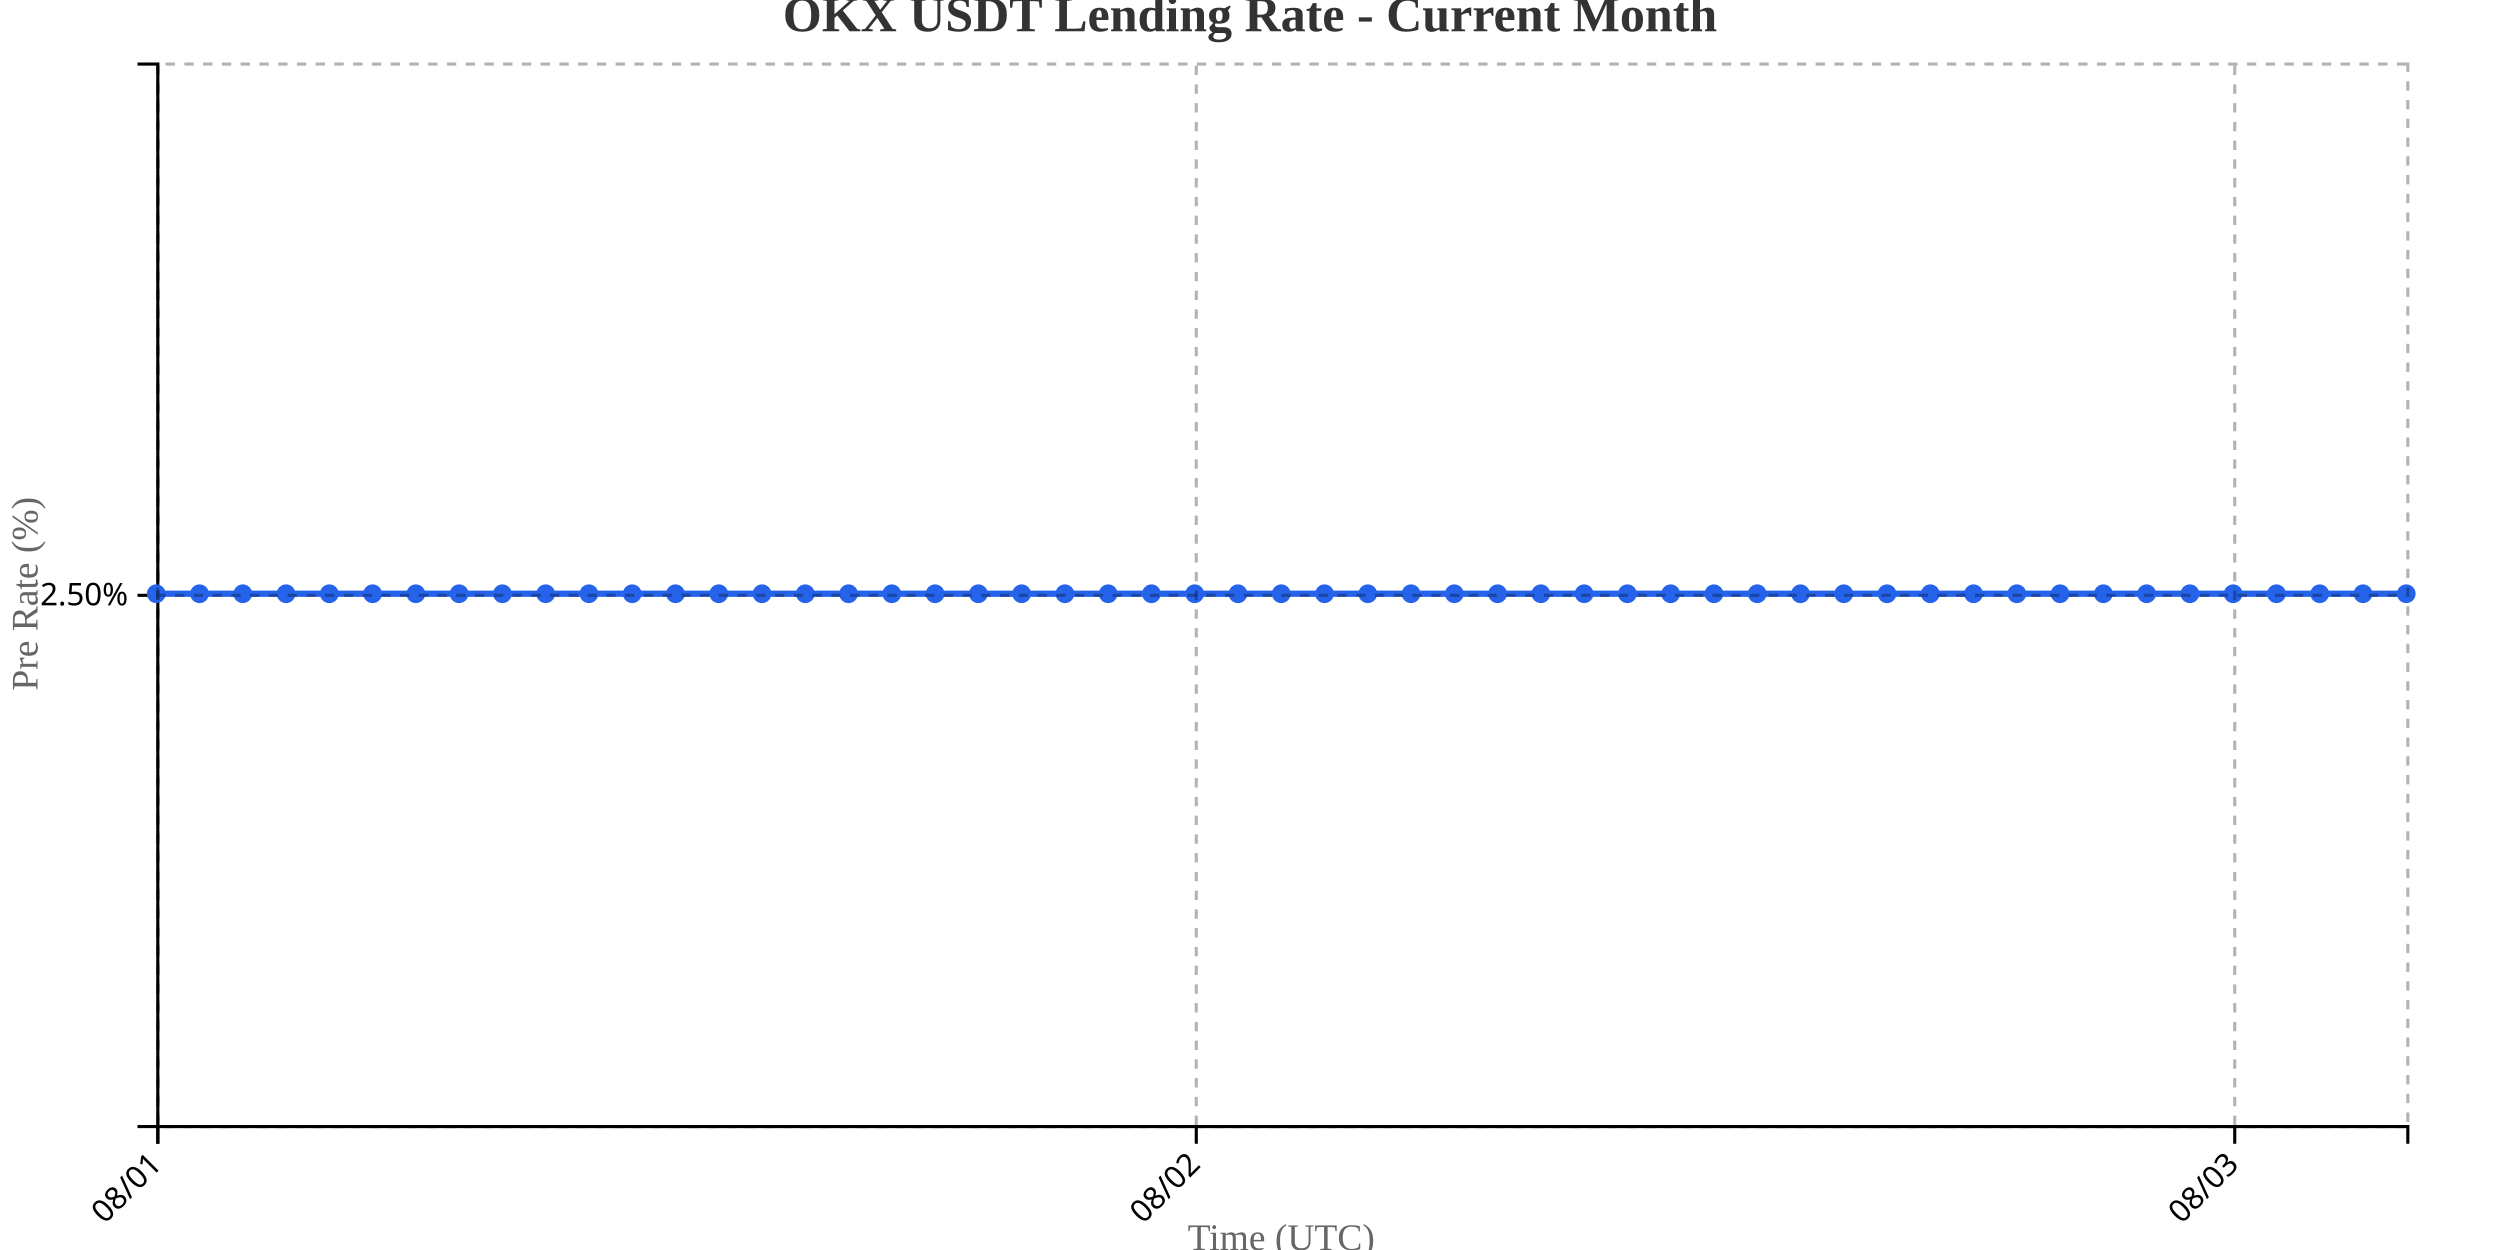
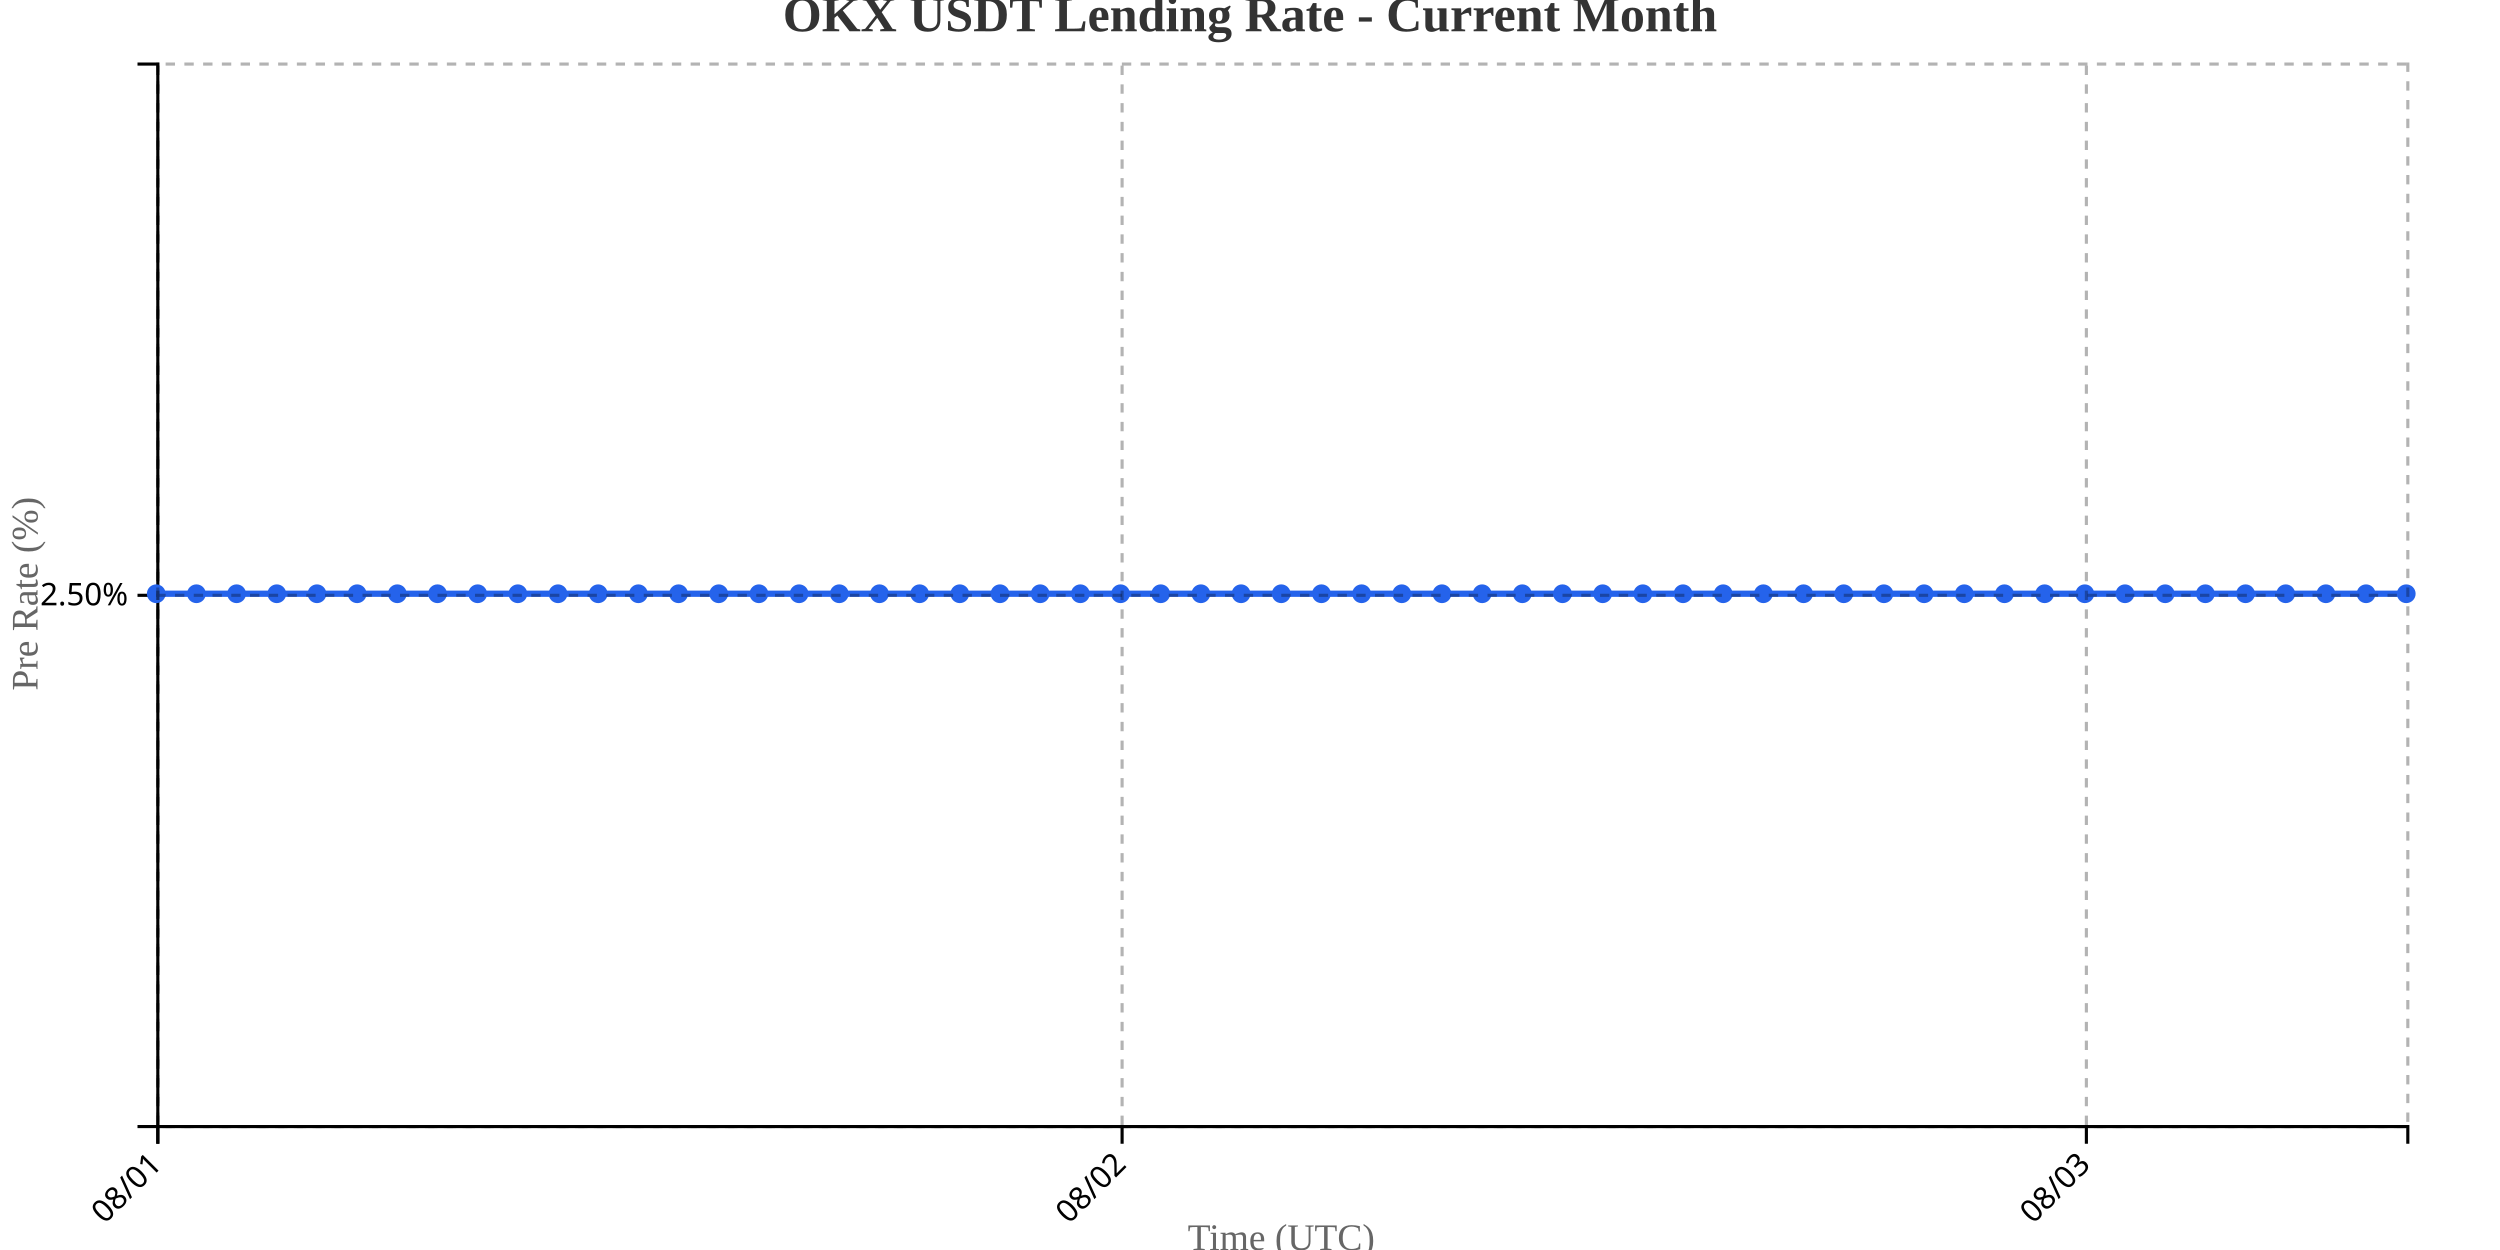
<svg xmlns="http://www.w3.org/2000/svg" width="800" height="400">
  <g transform="translate(50,20)">
    <g transform="translate(0,340)" fill="none" font-size="10" font-family="sans-serif" text-anchor="middle">
      <path class="domain" stroke="currentColor" d="M0.5,6V0.5H720.5V6" />
      <g class="tick" opacity="1" transform="translate(0.5,0)">
        <line stroke="currentColor" y2="6" />
        <text fill="currentColor" y="9" dy=".15em" style="text-anchor: end;" dx="-.8em" transform="rotate(-45)">08/01</text>
      </g>
-       <g class="tick" opacity="1" transform="translate(332.8077,0)">
+       <g class="tick" opacity="1" transform="translate(309.0714,0)">
        <line stroke="currentColor" y2="6" />
        <text fill="currentColor" y="9" dy=".15em" style="text-anchor: end;" dx="-.8em" transform="rotate(-45)">08/02</text>
      </g>
-       <g class="tick" opacity="1" transform="translate(665.1154,0)">
+       <g class="tick" opacity="1" transform="translate(617.6429,0)">
        <line stroke="currentColor" y2="6" />
        <text fill="currentColor" y="9" dy=".15em" style="text-anchor: end;" dx="-.8em" transform="rotate(-45)">08/03</text>
      </g>
    </g>
    <g fill="none" font-size="10" font-family="sans-serif" text-anchor="end">
      <path class="domain" stroke="currentColor" d="M-6,340.5H0.5V0.5H-6" />
      <g class="tick" opacity="1" transform="translate(0,170.5)">
        <line stroke="currentColor" x2="-6" />
        <text fill="currentColor" x="-9" dy="0.32em">2.50%</text>
      </g>
    </g>
    <text transform="rotate(-90)" y="-50" x="-170" dy="1em" style="text-anchor: middle; font-size: 12px; fill: #666;">Pre Rate (%)</text>
    <text transform="translate(360, 380)" style="text-anchor: middle; font-size: 12px; fill: #666;">Time (UTC)</text>
-     <path fill="none" stroke="#2563eb" stroke-width="2" d="M0,170C4.615,170,9.231,170,13.846,170C18.462,170,23.077,170,27.692,170C32.308,170,36.923,170,41.538,170C46.154,170,50.769,170,55.385,170C60,170,64.615,170,69.231,170C73.846,170,78.462,170,83.077,170C87.692,170,92.308,170,96.923,170C101.538,170,106.154,170,110.769,170C115.385,170,120,170,124.615,170C129.231,170,133.846,170,138.462,170C143.077,170,147.692,170,152.308,170C156.923,170,161.538,170,166.154,170C170.769,170,175.385,170,180,170C184.615,170,189.231,170,193.846,170C198.462,170,203.077,170,207.692,170C212.308,170,216.923,170,221.538,170C226.154,170,230.769,170,235.385,170C240,170,244.615,170,249.231,170C253.846,170,258.462,170,263.077,170C267.692,170,272.308,170,276.923,170C281.538,170,286.154,170,290.769,170C295.385,170,300,170,304.615,170C309.231,170,313.846,170,318.462,170C323.077,170,327.692,170,332.308,170C336.923,170,341.538,170,346.154,170C350.769,170,355.385,170,360,170C364.615,170,369.231,170,373.846,170C378.462,170,383.077,170,387.692,170C392.308,170,396.923,170,401.538,170C406.154,170,410.769,170,415.385,170C420,170,424.615,170,429.231,170C433.846,170,438.462,170,443.077,170C447.692,170,452.308,170,456.923,170C461.538,170,466.154,170,470.769,170C475.385,170,480,170,484.615,170C489.231,170,493.846,170,498.462,170C503.077,170,507.692,170,512.308,170C516.923,170,521.538,170,526.154,170C530.769,170,535.385,170,540,170C544.615,170,549.231,170,553.846,170C558.462,170,563.077,170,567.692,170C572.308,170,576.923,170,581.538,170C586.154,170,590.769,170,595.385,170C600,170,604.615,170,609.231,170C613.846,170,618.462,170,623.077,170C627.692,170,632.308,170,636.923,170C641.538,170,646.154,170,650.769,170C655.385,170,660,170,664.615,170C669.231,170,673.846,170,678.462,170C683.077,170,687.692,170,692.308,170C696.923,170,701.538,170,706.154,170C710.769,170,715.385,170,720,170" />
+     <path fill="none" stroke="#2563eb" stroke-width="2" d="M0,170C4.286,170,8.571,170,12.857,170C17.143,170,21.429,170,25.714,170C30,170,34.286,170,38.571,170C42.857,170,47.143,170,51.429,170C55.714,170,60,170,64.286,170C68.571,170,72.857,170,77.143,170C81.429,170,85.714,170,90,170C94.286,170,98.571,170,102.857,170C107.143,170,111.429,170,115.714,170C120,170,124.286,170,128.571,170C132.857,170,137.143,170,141.429,170C145.714,170,150,170,154.286,170C158.571,170,162.857,170,167.143,170C171.429,170,175.714,170,180,170C184.286,170,188.571,170,192.857,170C197.143,170,201.429,170,205.714,170C210,170,214.286,170,218.571,170C222.857,170,227.143,170,231.429,170C235.714,170,240,170,244.286,170C248.571,170,252.857,170,257.143,170C261.429,170,265.714,170,270,170C274.286,170,278.571,170,282.857,170C287.143,170,291.429,170,295.714,170C300,170,304.286,170,308.571,170C312.857,170,317.143,170,321.429,170C325.714,170,330,170,334.286,170C338.571,170,342.857,170,347.143,170C351.429,170,355.714,170,360,170C364.286,170,368.571,170,372.857,170C377.143,170,381.429,170,385.714,170C390,170,394.286,170,398.571,170C402.857,170,407.143,170,411.429,170C415.714,170,420,170,424.286,170C428.571,170,432.857,170,437.143,170C441.429,170,445.714,170,450,170C454.286,170,458.571,170,462.857,170C467.143,170,471.429,170,475.714,170C480,170,484.286,170,488.571,170C492.857,170,497.143,170,501.429,170C505.714,170,510,170,514.286,170C518.571,170,522.857,170,527.143,170C531.429,170,535.714,170,540,170C544.286,170,548.571,170,552.857,170C557.143,170,561.429,170,565.714,170C570,170,574.286,170,578.571,170C582.857,170,587.143,170,591.429,170C595.714,170,600,170,604.286,170C608.571,170,612.857,170,617.143,170C621.429,170,625.714,170,630,170C634.286,170,638.571,170,642.857,170C647.143,170,651.429,170,655.714,170C660,170,664.286,170,668.571,170C672.857,170,677.143,170,681.429,170C685.714,170,690,170,694.286,170C698.571,170,702.857,170,707.143,170C711.429,170,715.714,170,720,170" />
    <circle class="dot" cx="0" cy="170" r="3" fill="#2563eb" />
-     <circle class="dot" cx="13.846" cy="170" r="3" fill="#2563eb" />
-     <circle class="dot" cx="27.692" cy="170" r="3" fill="#2563eb" />
-     <circle class="dot" cx="41.538" cy="170" r="3" fill="#2563eb" />
-     <circle class="dot" cx="55.385" cy="170" r="3" fill="#2563eb" />
-     <circle class="dot" cx="69.231" cy="170" r="3" fill="#2563eb" />
-     <circle class="dot" cx="83.077" cy="170" r="3" fill="#2563eb" />
-     <circle class="dot" cx="96.923" cy="170" r="3" fill="#2563eb" />
-     <circle class="dot" cx="110.769" cy="170" r="3" fill="#2563eb" />
-     <circle class="dot" cx="124.615" cy="170" r="3" fill="#2563eb" />
-     <circle class="dot" cx="138.462" cy="170" r="3" fill="#2563eb" />
-     <circle class="dot" cx="152.308" cy="170" r="3" fill="#2563eb" />
-     <circle class="dot" cx="166.154" cy="170" r="3" fill="#2563eb" />
+     <circle class="dot" cx="12.857" cy="170" r="3" fill="#2563eb" />
+     <circle class="dot" cx="25.714" cy="170" r="3" fill="#2563eb" />
+     <circle class="dot" cx="38.571" cy="170" r="3" fill="#2563eb" />
+     <circle class="dot" cx="51.429" cy="170" r="3" fill="#2563eb" />
+     <circle class="dot" cx="64.286" cy="170" r="3" fill="#2563eb" />
+     <circle class="dot" cx="77.143" cy="170" r="3" fill="#2563eb" />
+     <circle class="dot" cx="90" cy="170" r="3" fill="#2563eb" />
+     <circle class="dot" cx="102.857" cy="170" r="3" fill="#2563eb" />
+     <circle class="dot" cx="115.714" cy="170" r="3" fill="#2563eb" />
+     <circle class="dot" cx="128.571" cy="170" r="3" fill="#2563eb" />
+     <circle class="dot" cx="141.429" cy="170" r="3" fill="#2563eb" />
+     <circle class="dot" cx="154.286" cy="170" r="3" fill="#2563eb" />
+     <circle class="dot" cx="167.143" cy="170" r="3" fill="#2563eb" />
    <circle class="dot" cx="180" cy="170" r="3" fill="#2563eb" />
-     <circle class="dot" cx="193.846" cy="170" r="3" fill="#2563eb" />
-     <circle class="dot" cx="207.692" cy="170" r="3" fill="#2563eb" />
-     <circle class="dot" cx="221.538" cy="170" r="3" fill="#2563eb" />
-     <circle class="dot" cx="235.385" cy="170" r="3" fill="#2563eb" />
-     <circle class="dot" cx="249.231" cy="170" r="3" fill="#2563eb" />
-     <circle class="dot" cx="263.077" cy="170" r="3" fill="#2563eb" />
-     <circle class="dot" cx="276.923" cy="170" r="3" fill="#2563eb" />
-     <circle class="dot" cx="290.769" cy="170" r="3" fill="#2563eb" />
-     <circle class="dot" cx="304.615" cy="170" r="3" fill="#2563eb" />
-     <circle class="dot" cx="318.462" cy="170" r="3" fill="#2563eb" />
-     <circle class="dot" cx="332.308" cy="170" r="3" fill="#2563eb" />
-     <circle class="dot" cx="346.154" cy="170" r="3" fill="#2563eb" />
+     <circle class="dot" cx="192.857" cy="170" r="3" fill="#2563eb" />
+     <circle class="dot" cx="205.714" cy="170" r="3" fill="#2563eb" />
+     <circle class="dot" cx="218.571" cy="170" r="3" fill="#2563eb" />
+     <circle class="dot" cx="231.429" cy="170" r="3" fill="#2563eb" />
+     <circle class="dot" cx="244.286" cy="170" r="3" fill="#2563eb" />
+     <circle class="dot" cx="257.143" cy="170" r="3" fill="#2563eb" />
+     <circle class="dot" cx="270" cy="170" r="3" fill="#2563eb" />
+     <circle class="dot" cx="282.857" cy="170" r="3" fill="#2563eb" />
+     <circle class="dot" cx="295.714" cy="170" r="3" fill="#2563eb" />
+     <circle class="dot" cx="308.571" cy="170" r="3" fill="#2563eb" />
+     <circle class="dot" cx="321.429" cy="170" r="3" fill="#2563eb" />
+     <circle class="dot" cx="334.286" cy="170" r="3" fill="#2563eb" />
+     <circle class="dot" cx="347.143" cy="170" r="3" fill="#2563eb" />
    <circle class="dot" cx="360" cy="170" r="3" fill="#2563eb" />
-     <circle class="dot" cx="373.846" cy="170" r="3" fill="#2563eb" />
-     <circle class="dot" cx="387.692" cy="170" r="3" fill="#2563eb" />
-     <circle class="dot" cx="401.538" cy="170" r="3" fill="#2563eb" />
-     <circle class="dot" cx="415.385" cy="170" r="3" fill="#2563eb" />
-     <circle class="dot" cx="429.231" cy="170" r="3" fill="#2563eb" />
-     <circle class="dot" cx="443.077" cy="170" r="3" fill="#2563eb" />
-     <circle class="dot" cx="456.923" cy="170" r="3" fill="#2563eb" />
-     <circle class="dot" cx="470.769" cy="170" r="3" fill="#2563eb" />
-     <circle class="dot" cx="484.615" cy="170" r="3" fill="#2563eb" />
-     <circle class="dot" cx="498.462" cy="170" r="3" fill="#2563eb" />
-     <circle class="dot" cx="512.308" cy="170" r="3" fill="#2563eb" />
-     <circle class="dot" cx="526.154" cy="170" r="3" fill="#2563eb" />
+     <circle class="dot" cx="372.857" cy="170" r="3" fill="#2563eb" />
+     <circle class="dot" cx="385.714" cy="170" r="3" fill="#2563eb" />
+     <circle class="dot" cx="398.571" cy="170" r="3" fill="#2563eb" />
+     <circle class="dot" cx="411.429" cy="170" r="3" fill="#2563eb" />
+     <circle class="dot" cx="424.286" cy="170" r="3" fill="#2563eb" />
+     <circle class="dot" cx="437.143" cy="170" r="3" fill="#2563eb" />
+     <circle class="dot" cx="450" cy="170" r="3" fill="#2563eb" />
+     <circle class="dot" cx="462.857" cy="170" r="3" fill="#2563eb" />
+     <circle class="dot" cx="475.714" cy="170" r="3" fill="#2563eb" />
+     <circle class="dot" cx="488.571" cy="170" r="3" fill="#2563eb" />
+     <circle class="dot" cx="501.429" cy="170" r="3" fill="#2563eb" />
+     <circle class="dot" cx="514.286" cy="170" r="3" fill="#2563eb" />
+     <circle class="dot" cx="527.143" cy="170" r="3" fill="#2563eb" />
    <circle class="dot" cx="540" cy="170" r="3" fill="#2563eb" />
-     <circle class="dot" cx="553.846" cy="170" r="3" fill="#2563eb" />
-     <circle class="dot" cx="567.692" cy="170" r="3" fill="#2563eb" />
-     <circle class="dot" cx="581.538" cy="170" r="3" fill="#2563eb" />
-     <circle class="dot" cx="595.385" cy="170" r="3" fill="#2563eb" />
-     <circle class="dot" cx="609.231" cy="170" r="3" fill="#2563eb" />
-     <circle class="dot" cx="623.077" cy="170" r="3" fill="#2563eb" />
-     <circle class="dot" cx="636.923" cy="170" r="3" fill="#2563eb" />
-     <circle class="dot" cx="650.769" cy="170" r="3" fill="#2563eb" />
-     <circle class="dot" cx="664.615" cy="170" r="3" fill="#2563eb" />
-     <circle class="dot" cx="678.462" cy="170" r="3" fill="#2563eb" />
-     <circle class="dot" cx="692.308" cy="170" r="3" fill="#2563eb" />
-     <circle class="dot" cx="706.154" cy="170" r="3" fill="#2563eb" />
+     <circle class="dot" cx="552.857" cy="170" r="3" fill="#2563eb" />
+     <circle class="dot" cx="565.714" cy="170" r="3" fill="#2563eb" />
+     <circle class="dot" cx="578.571" cy="170" r="3" fill="#2563eb" />
+     <circle class="dot" cx="591.429" cy="170" r="3" fill="#2563eb" />
+     <circle class="dot" cx="604.286" cy="170" r="3" fill="#2563eb" />
+     <circle class="dot" cx="617.143" cy="170" r="3" fill="#2563eb" />
+     <circle class="dot" cx="630" cy="170" r="3" fill="#2563eb" />
+     <circle class="dot" cx="642.857" cy="170" r="3" fill="#2563eb" />
+     <circle class="dot" cx="655.714" cy="170" r="3" fill="#2563eb" />
+     <circle class="dot" cx="668.571" cy="170" r="3" fill="#2563eb" />
+     <circle class="dot" cx="681.429" cy="170" r="3" fill="#2563eb" />
+     <circle class="dot" cx="694.286" cy="170" r="3" fill="#2563eb" />
+     <circle class="dot" cx="707.143" cy="170" r="3" fill="#2563eb" />
    <circle class="dot" cx="720" cy="170" r="3" fill="#2563eb" />
    <g class="grid" transform="translate(0,340)" fill="none" font-size="10" font-family="sans-serif" text-anchor="middle" style="stroke-dasharray: 3,3; opacity: 0.3;">
      <path class="domain" stroke="currentColor" d="M0.5,-340V0.5H720.5V-340" />
      <g class="tick" opacity="1" transform="translate(0.5,0)">
        <line stroke="currentColor" y2="-340" />
        <text fill="currentColor" y="3" dy="0.71em" />
      </g>
-       <g class="tick" opacity="1" transform="translate(332.8077,0)">
+       <g class="tick" opacity="1" transform="translate(309.0714,0)">
        <line stroke="currentColor" y2="-340" />
        <text fill="currentColor" y="3" dy="0.71em" />
      </g>
-       <g class="tick" opacity="1" transform="translate(665.1154,0)">
+       <g class="tick" opacity="1" transform="translate(617.6429,0)">
        <line stroke="currentColor" y2="-340" />
        <text fill="currentColor" y="3" dy="0.71em" />
      </g>
    </g>
    <g class="grid" fill="none" font-size="10" font-family="sans-serif" text-anchor="end" style="stroke-dasharray: 3,3; opacity: 0.3;">
      <path class="domain" stroke="currentColor" d="M720,340.5H0.5V0.5H720" />
      <g class="tick" opacity="1" transform="translate(0,170.5)">
        <line stroke="currentColor" x2="720" />
        <text fill="currentColor" x="-3" dy="0.32em" />
      </g>
    </g>
  </g>
  <text x="400" y="10" text-anchor="middle" style="font-size: 16px; font-weight: bold; fill: #333;">OKX USDT Lending Rate - Current Month</text>
</svg>
